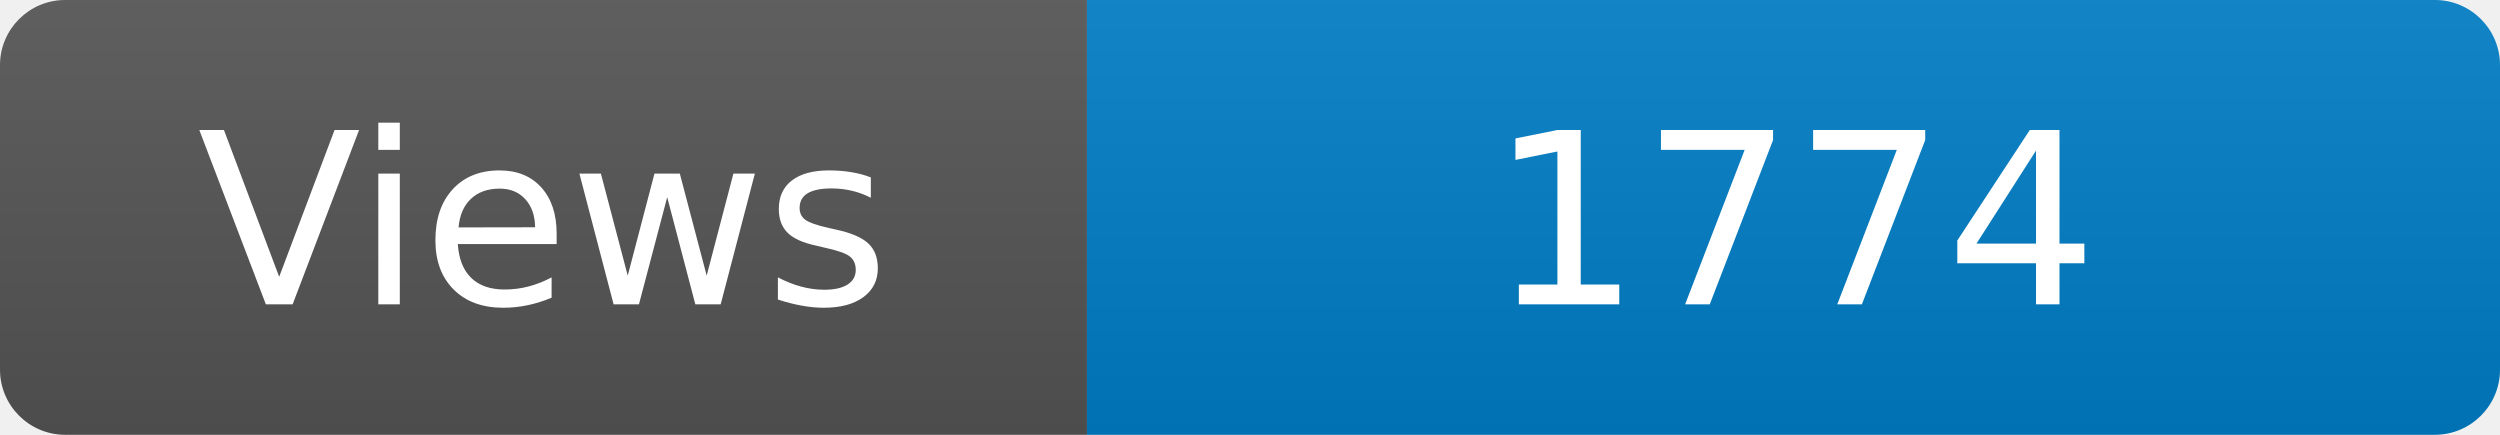
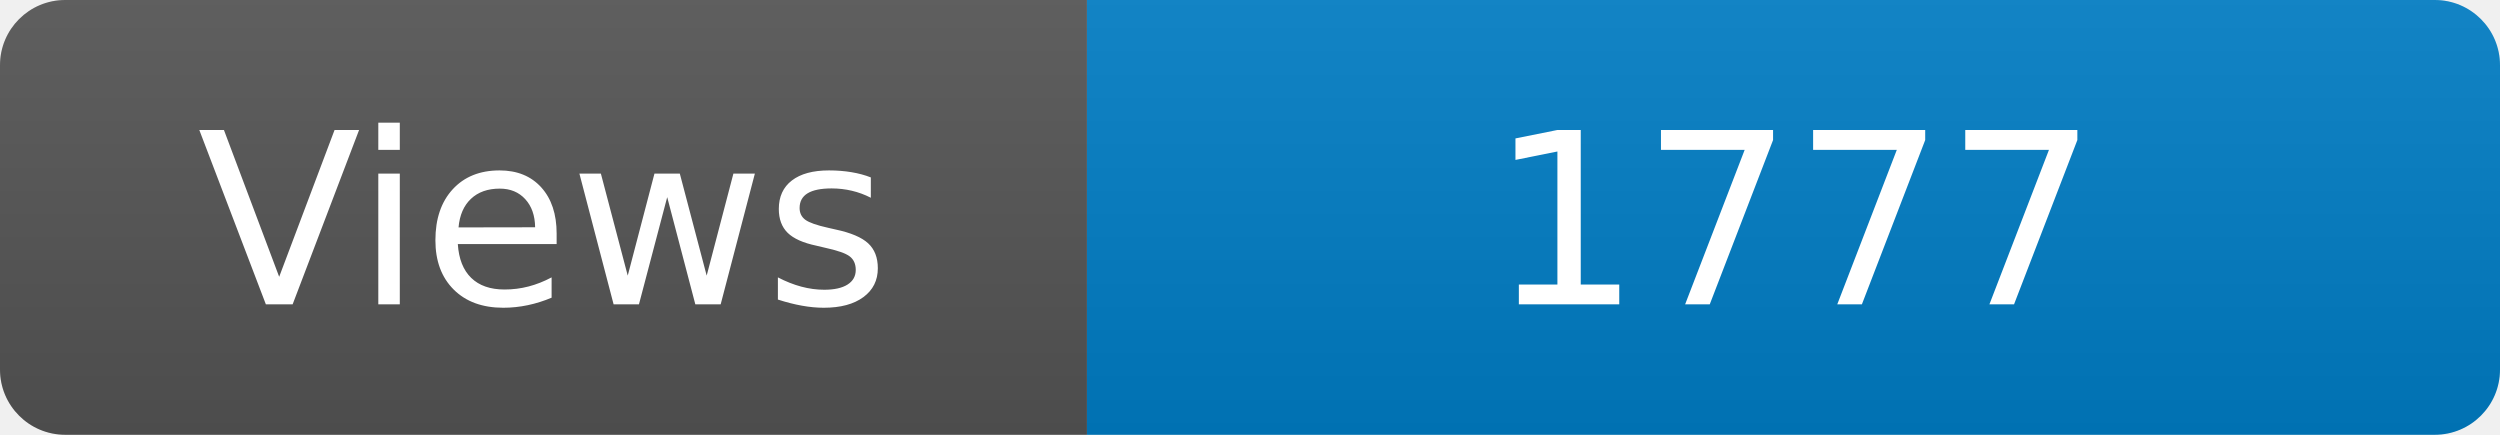
<svg xmlns="http://www.w3.org/2000/svg" width="115" height="20" role="img" aria-label="Maintained?: yes">
  <linearGradient id="s" x2="0" y2="100%">
    <stop offset="0" stop-color="#bbb" stop-opacity=".1" />
    <stop offset="1" stop-opacity=".1" />
  </linearGradient>
  <clipPath id="r">
    <rect width="115" height="20" rx="3" fill="#fff" />
  </clipPath>
  <g clip-path="url(#r)">
    <rect width="50" height="20" fill="#555" />
    <rect x="50" width="160" height="20" fill="#007ec6" />
    <rect width="115" height="20" fill="url(#s)" />
  </g>
  <g fill="#fff" text-anchor="middle" font-family="Verdana,Geneva,DejaVu Sans,sans-serif" font-size="110">
    <text x="250" y="140" transform="scale(.1)" fill="#fff">Views</text>
-     <text x="825" y="140" transform="scale(.1)" fill="#fff">1774</text>
+     <text x="825" y="140" transform="scale(.1)" fill="#fff">1777</text>
  </g>
</svg>
